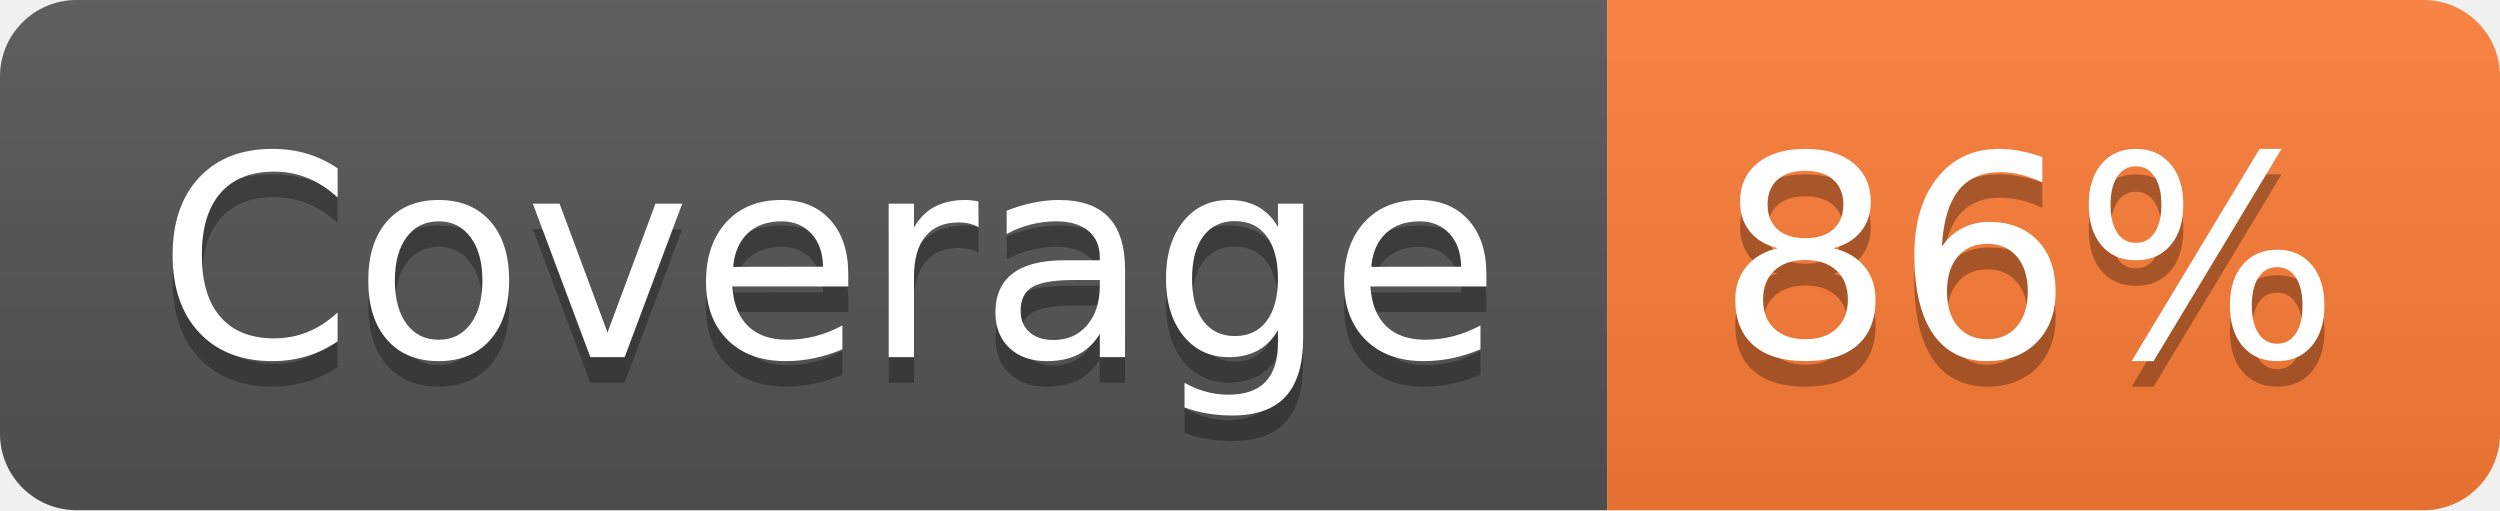
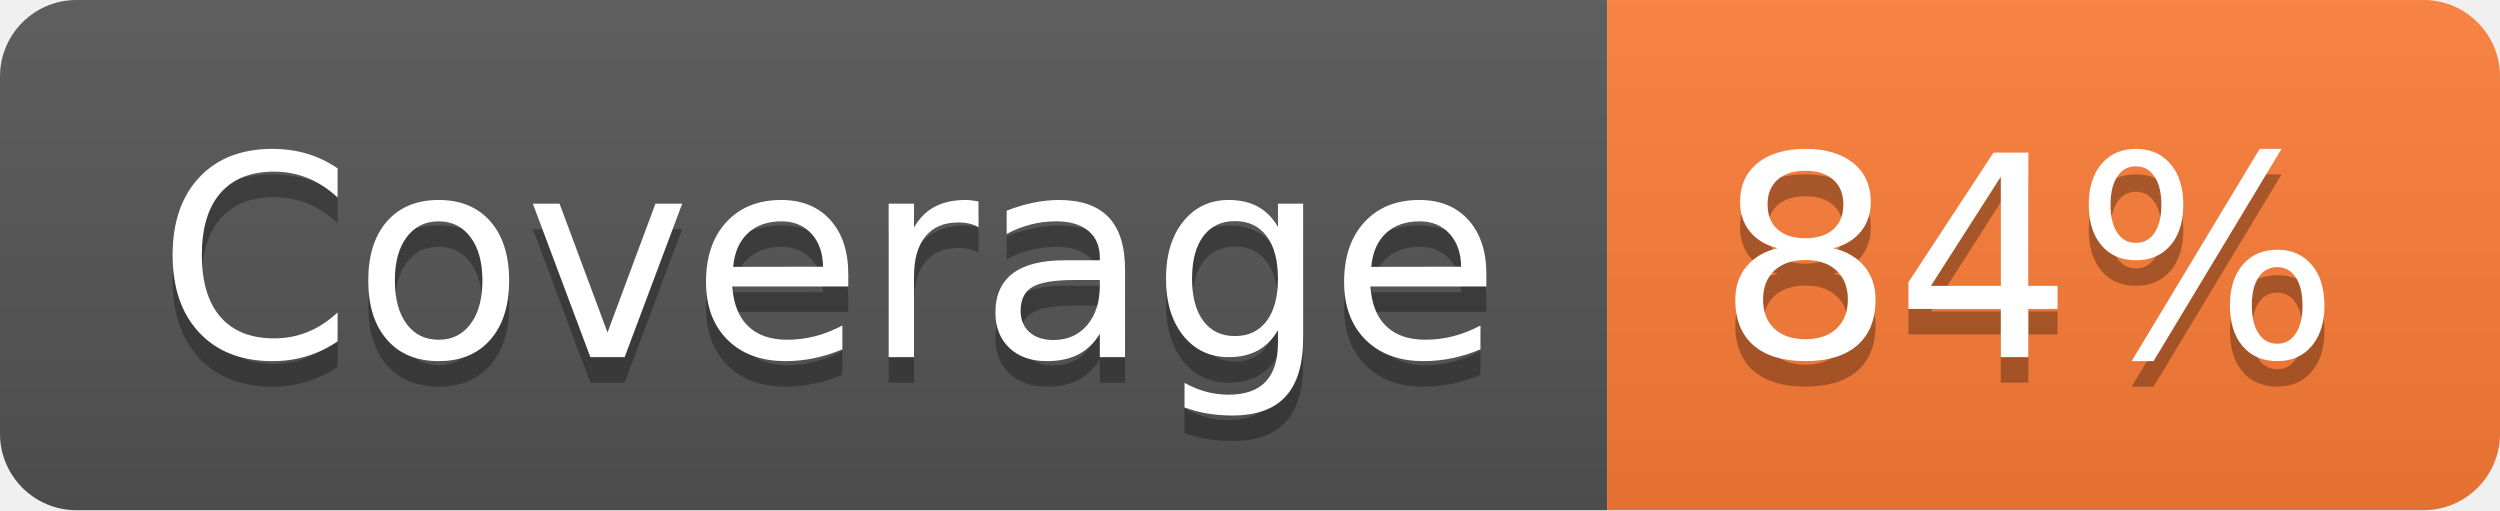
- <svg xmlns="http://www.w3.org/2000/svg" width="98" height="20" role="img" aria-label="Coverage: 86%">
+ <svg xmlns="http://www.w3.org/2000/svg" width="98" height="20" role="img" aria-label="Coverage: 84%">
  <linearGradient id="s" x2="0" y2="100%">
    <stop offset="0" stop-color="#bbb" stop-opacity=".1" />
    <stop offset="1" stop-opacity=".1" />
  </linearGradient>
  <clipPath id="r">
    <rect width="98" height="20" rx="3" fill="#fff" />
  </clipPath>
  <g clip-path="url(#r)">
    <rect width="63" height="20" fill="#555" />
    <rect x="63" width="35" height="20" fill="#fe7d37" />
    <rect width="98" height="20" fill="url(#s)" />
  </g>
  <g fill="#fff" text-anchor="middle" font-family="Verdana,Geneva,DejaVu Sans,sans-serif" text-rendering="geometricPrecision" font-size="110">
    <text aria-hidden="true" x="325" y="150" fill="#010101" fill-opacity=".3" transform="scale(.1)" textLength="530">Coverage</text>
    <text x="325" y="140" transform="scale(.1)" fill="#fff" textLength="530">Coverage</text>
-     <text aria-hidden="true" x="795" y="150" fill="#010101" fill-opacity=".3" transform="scale(.1)" textLength="250">86%</text>
-     <text x="795" y="140" transform="scale(.1)" fill="#fff" textLength="250">86%</text>
+     <text aria-hidden="true" x="795" y="150" fill="#010101" fill-opacity=".3" transform="scale(.1)" textLength="250">84%</text>
+     <text x="795" y="140" transform="scale(.1)" fill="#fff" textLength="250">84%</text>
  </g>
</svg>
